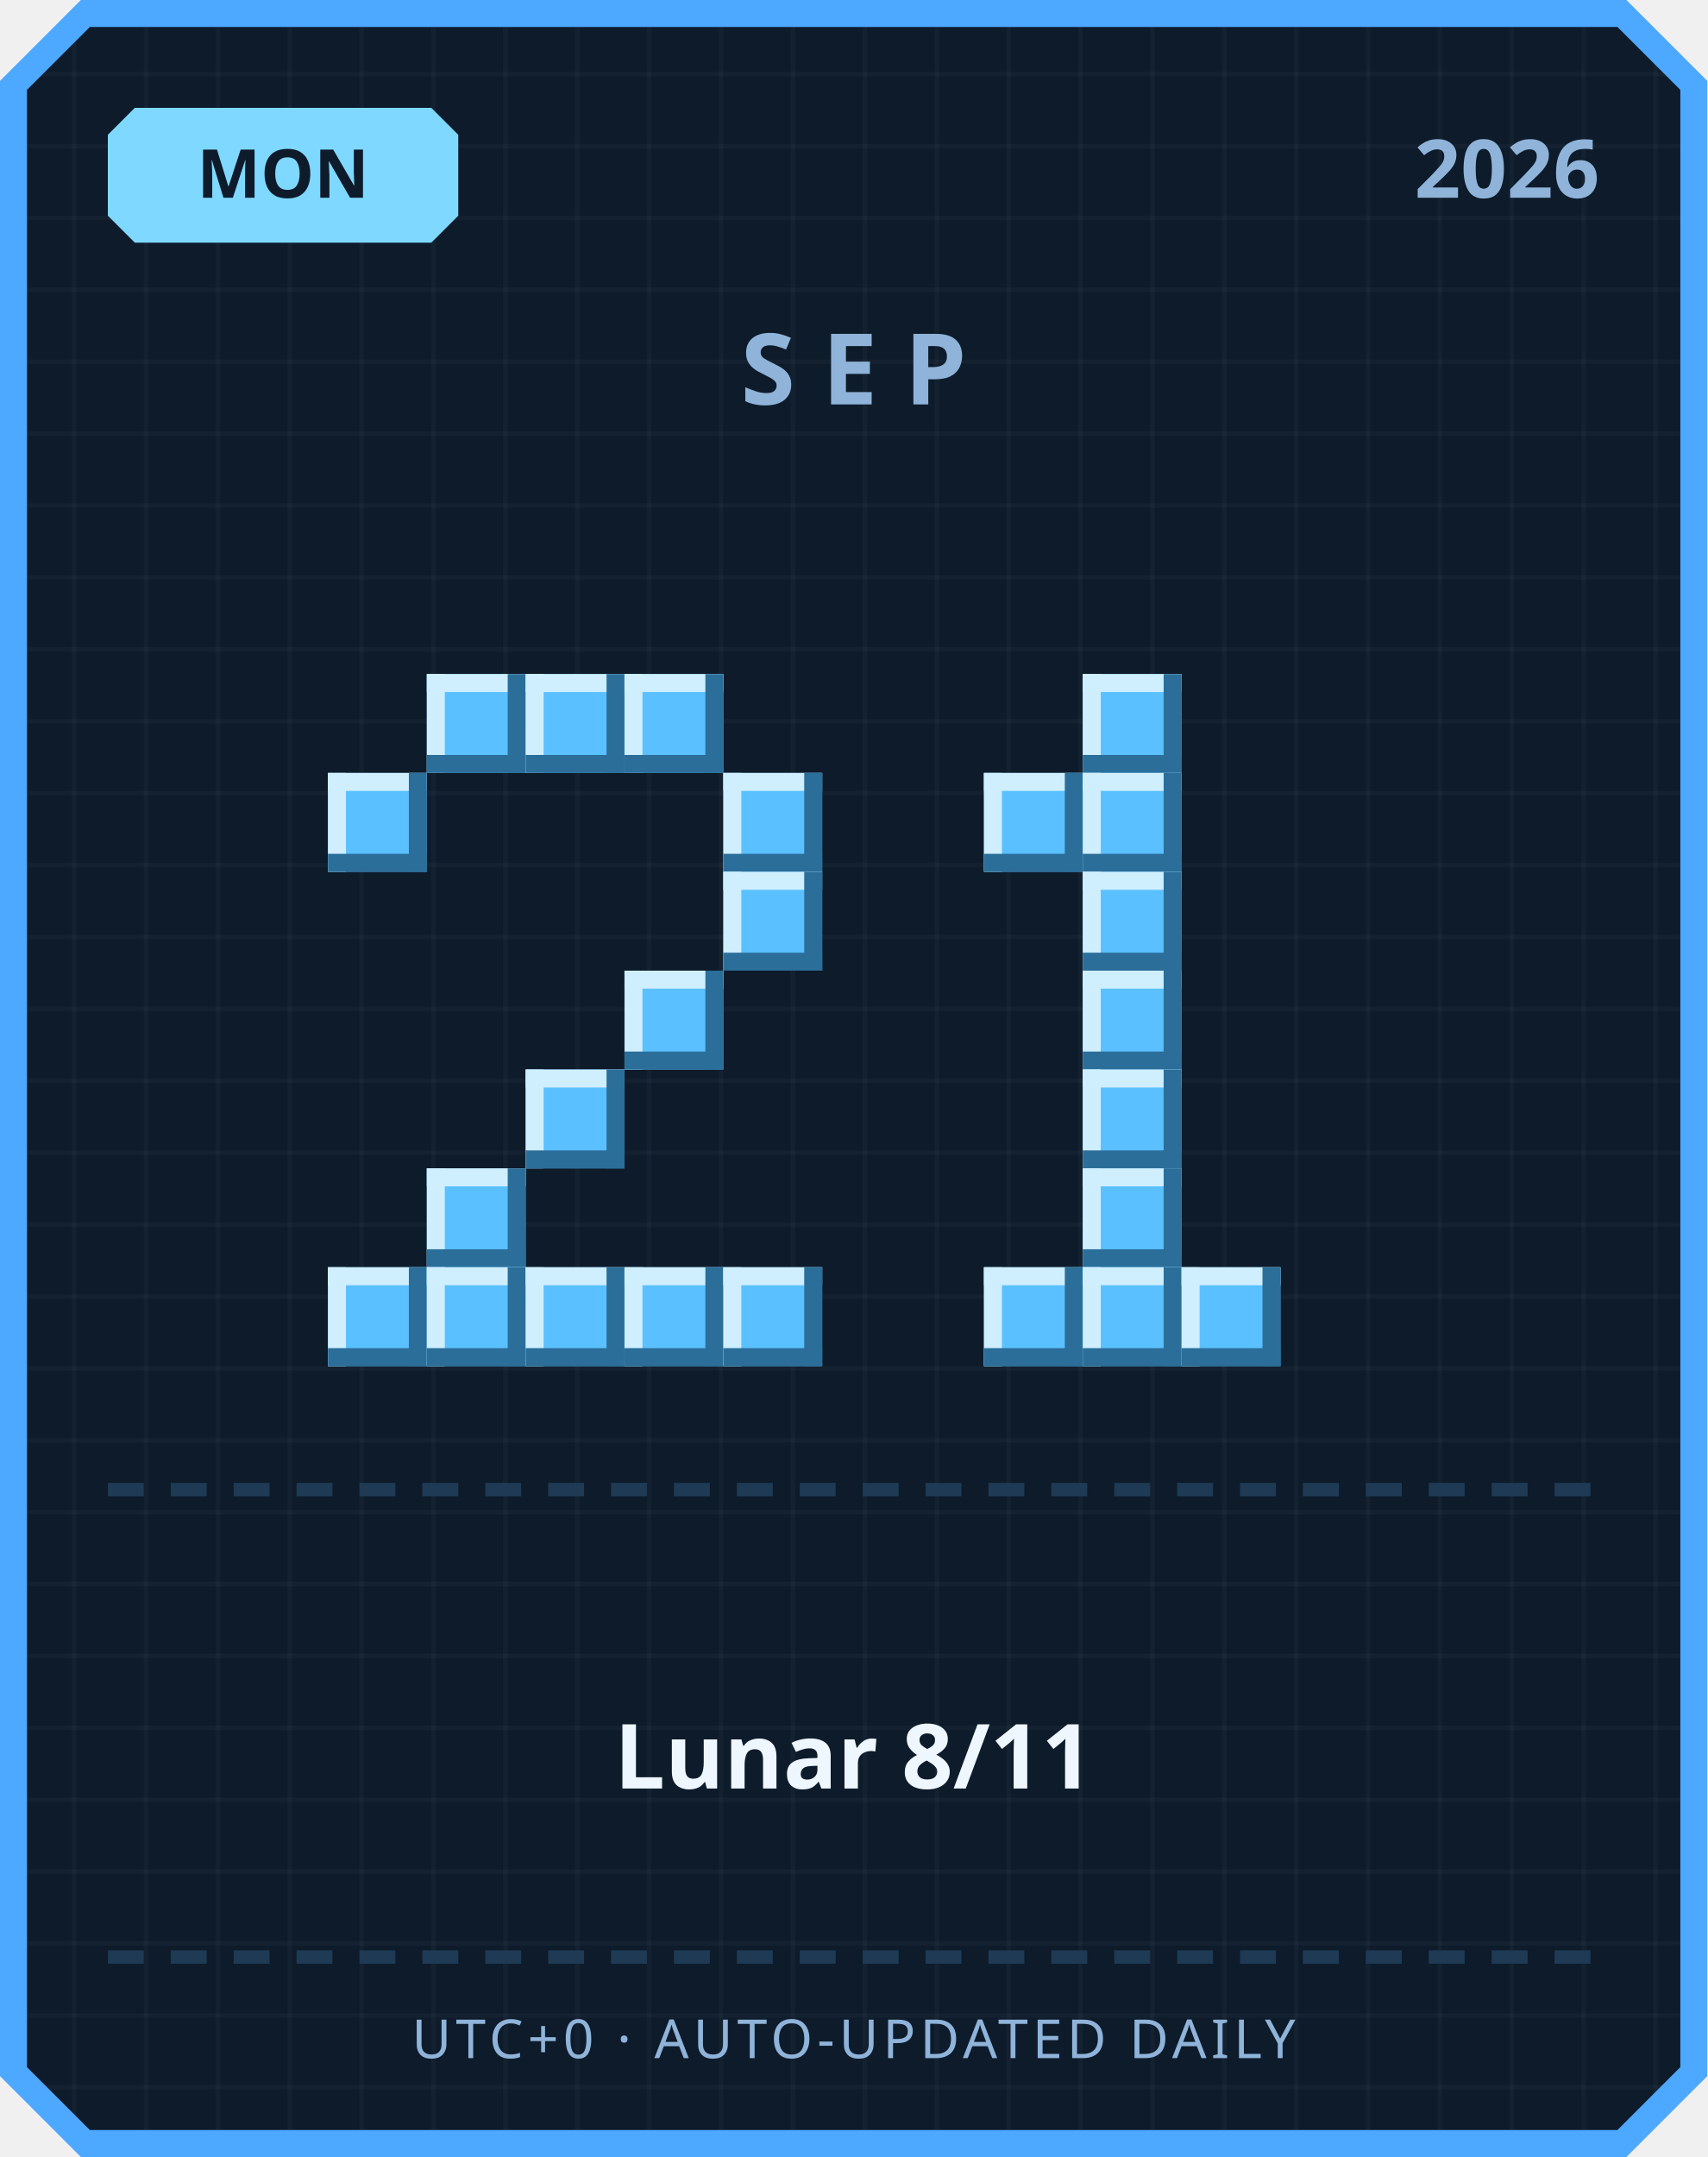
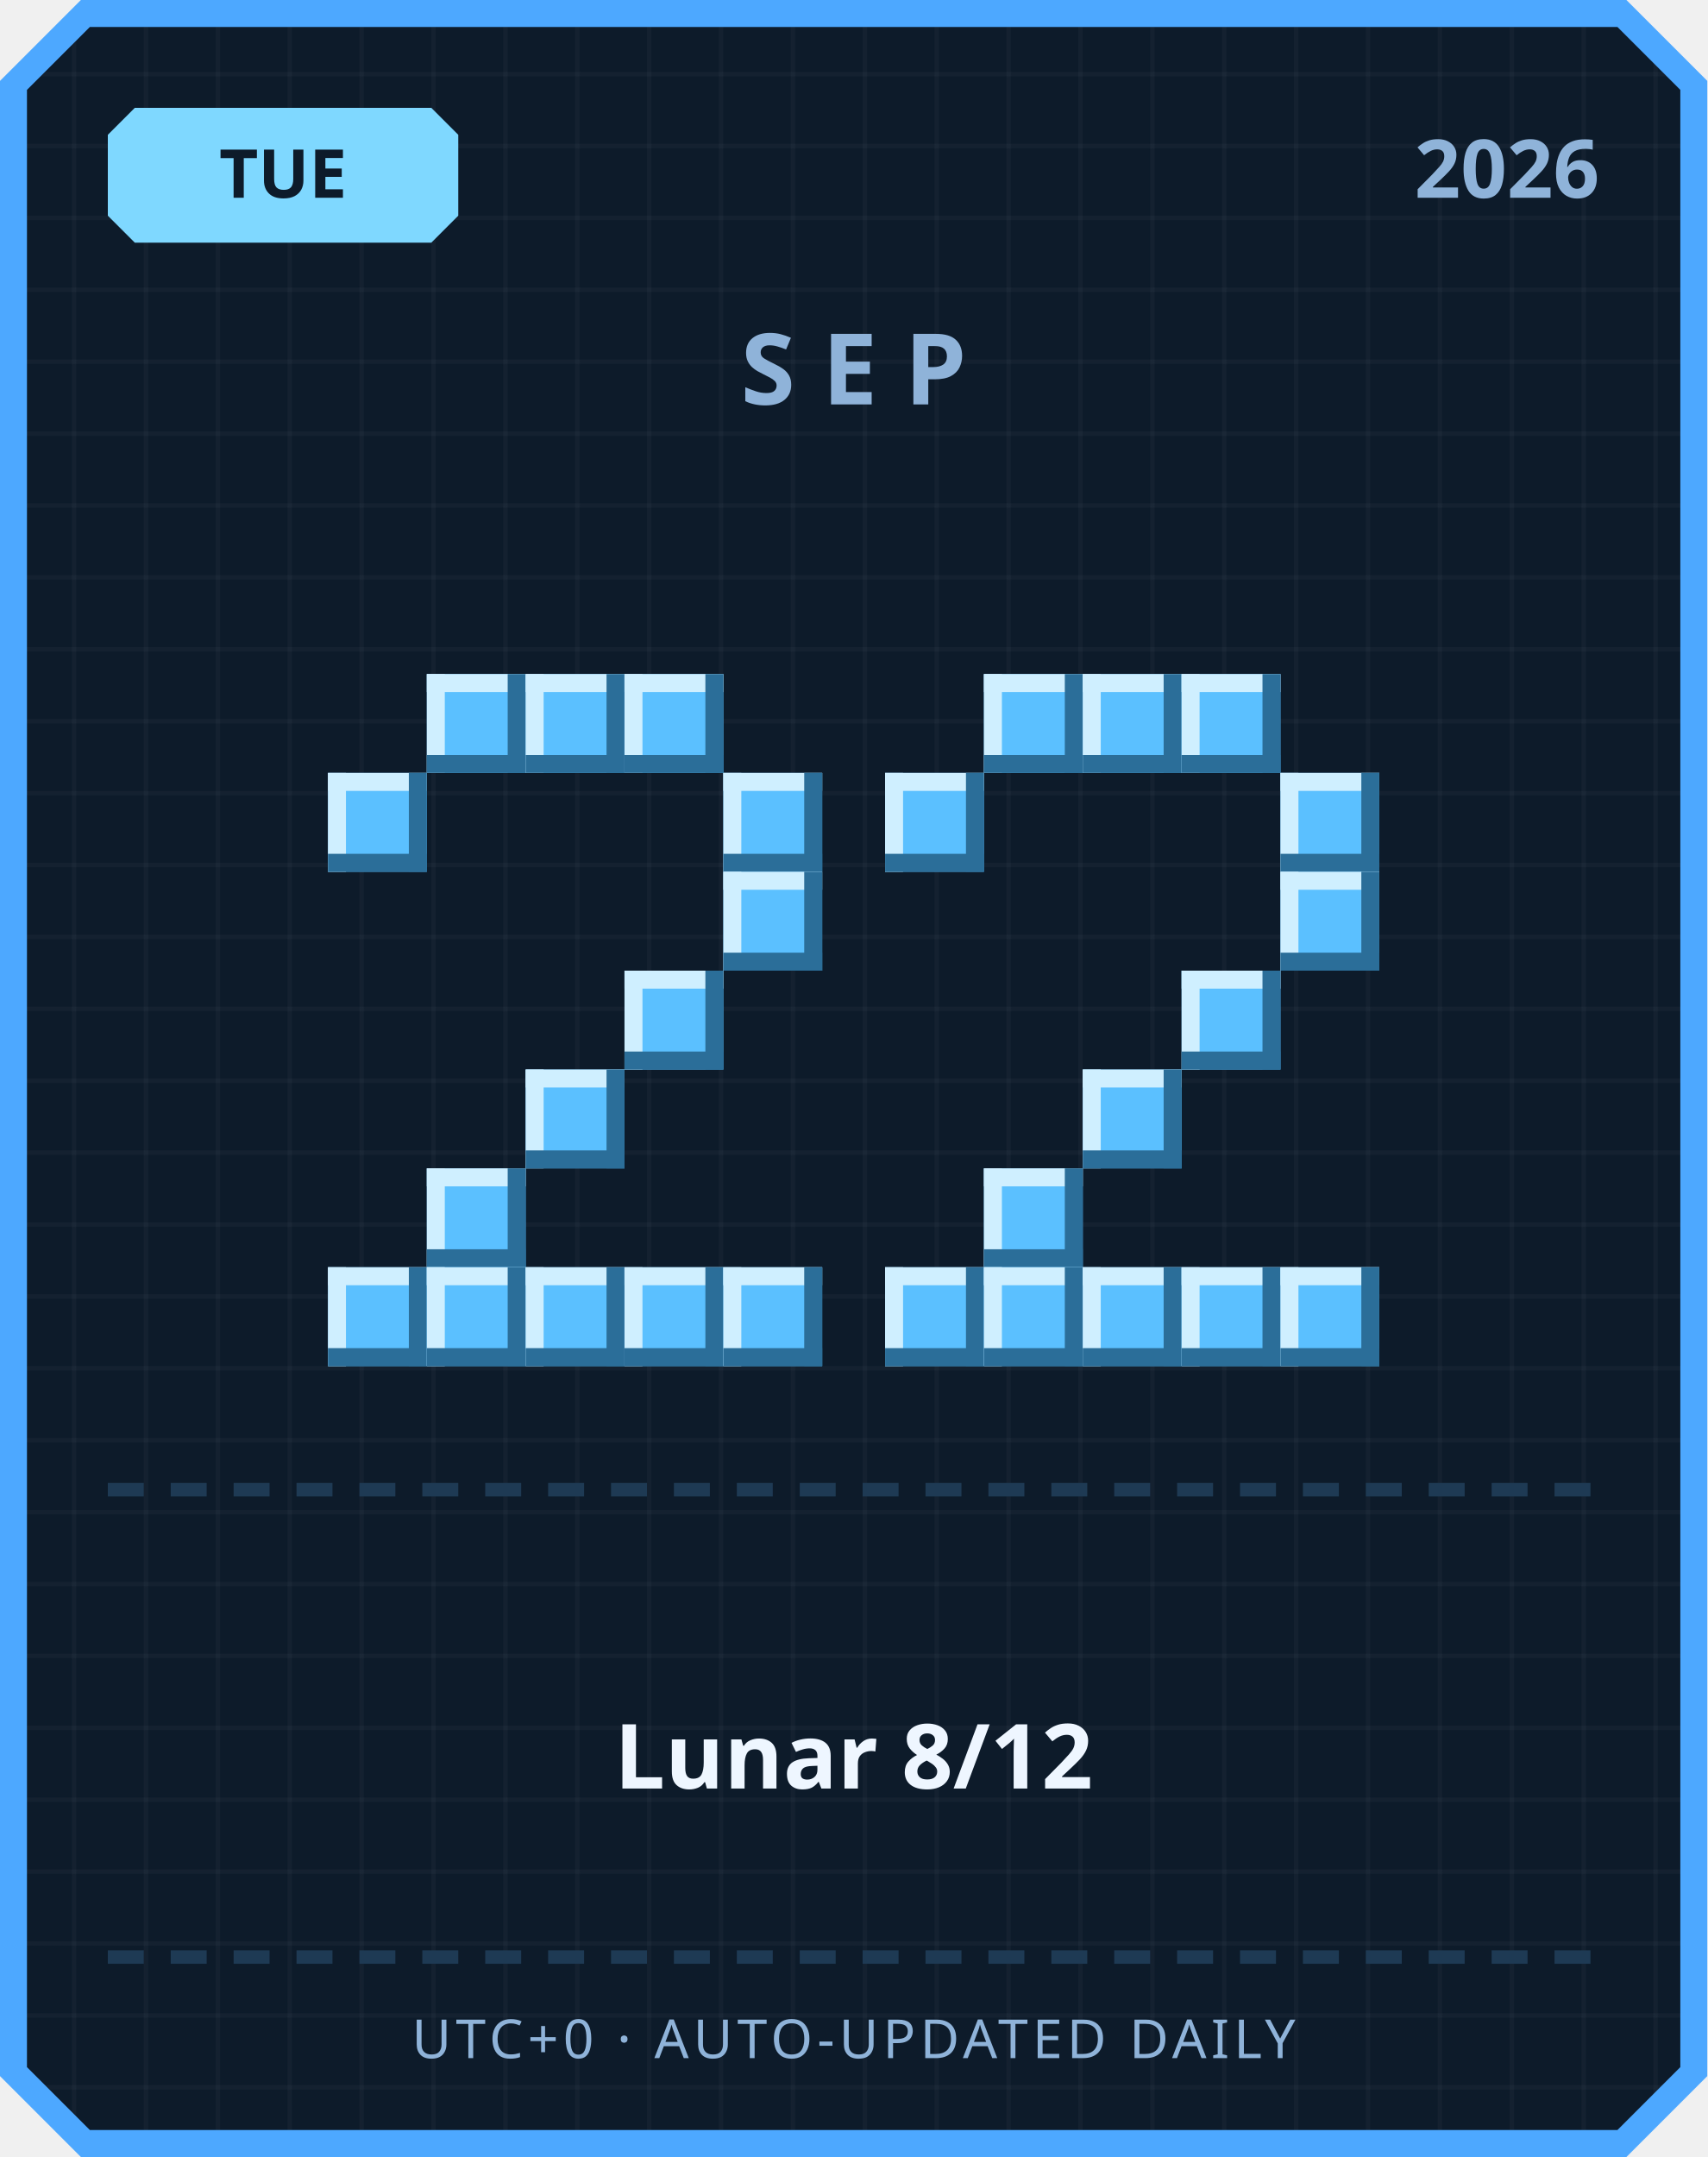
<svg xmlns="http://www.w3.org/2000/svg" width="380" height="480" viewBox="0 0 380 480">
  <defs>
    <pattern id="grid" width="16" height="16" patternUnits="userSpaceOnUse">
      <rect width="16" height="16" fill="#0d1b2a" />
      <rect width="1" height="16" fill="#ffffff" opacity="0.03" />
      <rect width="16" height="1" fill="#ffffff" opacity="0.03" />
    </pattern>
  </defs>
  <path d="M 18,0 L 362,0 L 380,18 L 380,462 L 362,480 L 18,480 L 0,462 L 0,18 Z" fill="#4da8ff" />
  <path d="M 20,6 L 360,6 L 374,20 L 374,460 L 360,474 L 20,474 L 6,460 L 6,20 Z" fill="url(#grid)" />
  <path d="M 30,24 L 96,24 L 102,30 L 102,48 L 96,54 L 30,54 L 24,48 L 24,30 Z" fill="#7fd8ff" />
-   <text x="63" y="44" text-anchor="middle" font-family="'Segoe UI', sans-serif" font-size="15" font-weight="700" fill="#0d1b2a">MON</text>
+   <text x="63" y="44" text-anchor="middle" font-family="'Segoe UI', sans-serif" font-size="15" font-weight="700" fill="#0d1b2a">TUE</text>
  <text x="356" y="44" text-anchor="end" font-family="'Segoe UI', sans-serif" font-size="18" font-weight="700" fill="#8fb3d9">2026</text>
  <text x="190" y="90" text-anchor="middle" font-family="'Segoe UI', sans-serif" font-size="22" font-weight="700" letter-spacing="6" fill="#8fb3d9">SEP</text>
  <rect x="95" y="150" width="22" height="22" fill="#5bc0ff" />
  <rect x="95" y="150" width="22" height="4" fill="#cfefff" />
  <rect x="95" y="150" width="4" height="22" fill="#cfefff" />
  <rect x="95" y="168" width="22" height="4" fill="#2b6e99" />
  <rect x="113" y="150" width="4" height="22" fill="#2b6e99" />
  <rect x="117" y="150" width="22" height="22" fill="#5bc0ff" />
  <rect x="117" y="150" width="22" height="4" fill="#cfefff" />
  <rect x="117" y="150" width="4" height="22" fill="#cfefff" />
  <rect x="117" y="168" width="22" height="4" fill="#2b6e99" />
  <rect x="135" y="150" width="4" height="22" fill="#2b6e99" />
  <rect x="139" y="150" width="22" height="22" fill="#5bc0ff" />
  <rect x="139" y="150" width="22" height="4" fill="#cfefff" />
  <rect x="139" y="150" width="4" height="22" fill="#cfefff" />
  <rect x="139" y="168" width="22" height="4" fill="#2b6e99" />
  <rect x="157" y="150" width="4" height="22" fill="#2b6e99" />
  <rect x="73" y="172" width="22" height="22" fill="#5bc0ff" />
  <rect x="73" y="172" width="22" height="4" fill="#cfefff" />
  <rect x="73" y="172" width="4" height="22" fill="#cfefff" />
  <rect x="73" y="190" width="22" height="4" fill="#2b6e99" />
  <rect x="91" y="172" width="4" height="22" fill="#2b6e99" />
  <rect x="161" y="172" width="22" height="22" fill="#5bc0ff" />
  <rect x="161" y="172" width="22" height="4" fill="#cfefff" />
  <rect x="161" y="172" width="4" height="22" fill="#cfefff" />
  <rect x="161" y="190" width="22" height="4" fill="#2b6e99" />
  <rect x="179" y="172" width="4" height="22" fill="#2b6e99" />
  <rect x="161" y="194" width="22" height="22" fill="#5bc0ff" />
  <rect x="161" y="194" width="22" height="4" fill="#cfefff" />
  <rect x="161" y="194" width="4" height="22" fill="#cfefff" />
  <rect x="161" y="212" width="22" height="4" fill="#2b6e99" />
  <rect x="179" y="194" width="4" height="22" fill="#2b6e99" />
  <rect x="139" y="216" width="22" height="22" fill="#5bc0ff" />
  <rect x="139" y="216" width="22" height="4" fill="#cfefff" />
  <rect x="139" y="216" width="4" height="22" fill="#cfefff" />
  <rect x="139" y="234" width="22" height="4" fill="#2b6e99" />
  <rect x="157" y="216" width="4" height="22" fill="#2b6e99" />
  <rect x="117" y="238" width="22" height="22" fill="#5bc0ff" />
  <rect x="117" y="238" width="22" height="4" fill="#cfefff" />
  <rect x="117" y="238" width="4" height="22" fill="#cfefff" />
  <rect x="117" y="256" width="22" height="4" fill="#2b6e99" />
  <rect x="135" y="238" width="4" height="22" fill="#2b6e99" />
  <rect x="95" y="260" width="22" height="22" fill="#5bc0ff" />
  <rect x="95" y="260" width="22" height="4" fill="#cfefff" />
  <rect x="95" y="260" width="4" height="22" fill="#cfefff" />
  <rect x="95" y="278" width="22" height="4" fill="#2b6e99" />
  <rect x="113" y="260" width="4" height="22" fill="#2b6e99" />
  <rect x="73" y="282" width="22" height="22" fill="#5bc0ff" />
  <rect x="73" y="282" width="22" height="4" fill="#cfefff" />
  <rect x="73" y="282" width="4" height="22" fill="#cfefff" />
  <rect x="73" y="300" width="22" height="4" fill="#2b6e99" />
  <rect x="91" y="282" width="4" height="22" fill="#2b6e99" />
  <rect x="95" y="282" width="22" height="22" fill="#5bc0ff" />
  <rect x="95" y="282" width="22" height="4" fill="#cfefff" />
  <rect x="95" y="282" width="4" height="22" fill="#cfefff" />
  <rect x="95" y="300" width="22" height="4" fill="#2b6e99" />
  <rect x="113" y="282" width="4" height="22" fill="#2b6e99" />
  <rect x="117" y="282" width="22" height="22" fill="#5bc0ff" />
  <rect x="117" y="282" width="22" height="4" fill="#cfefff" />
  <rect x="117" y="282" width="4" height="22" fill="#cfefff" />
  <rect x="117" y="300" width="22" height="4" fill="#2b6e99" />
  <rect x="135" y="282" width="4" height="22" fill="#2b6e99" />
  <rect x="139" y="282" width="22" height="22" fill="#5bc0ff" />
  <rect x="139" y="282" width="22" height="4" fill="#cfefff" />
  <rect x="139" y="282" width="4" height="22" fill="#cfefff" />
  <rect x="139" y="300" width="22" height="4" fill="#2b6e99" />
  <rect x="157" y="282" width="4" height="22" fill="#2b6e99" />
  <rect x="161" y="282" width="22" height="22" fill="#5bc0ff" />
  <rect x="161" y="282" width="22" height="4" fill="#cfefff" />
  <rect x="161" y="282" width="4" height="22" fill="#cfefff" />
  <rect x="161" y="300" width="22" height="4" fill="#2b6e99" />
  <rect x="179" y="282" width="4" height="22" fill="#2b6e99" />
+   <rect x="219" y="150" width="22" height="22" fill="#5bc0ff" />
+   <rect x="219" y="150" width="22" height="4" fill="#cfefff" />
+   <rect x="219" y="150" width="4" height="22" fill="#cfefff" />
+   <rect x="219" y="168" width="22" height="4" fill="#2b6e99" />
+   <rect x="237" y="150" width="4" height="22" fill="#2b6e99" />
  <rect x="241" y="150" width="22" height="22" fill="#5bc0ff" />
  <rect x="241" y="150" width="22" height="4" fill="#cfefff" />
  <rect x="241" y="150" width="4" height="22" fill="#cfefff" />
  <rect x="241" y="168" width="22" height="4" fill="#2b6e99" />
  <rect x="259" y="150" width="4" height="22" fill="#2b6e99" />
-   <rect x="219" y="172" width="22" height="22" fill="#5bc0ff" />
-   <rect x="219" y="172" width="22" height="4" fill="#cfefff" />
-   <rect x="219" y="172" width="4" height="22" fill="#cfefff" />
-   <rect x="219" y="190" width="22" height="4" fill="#2b6e99" />
-   <rect x="237" y="172" width="4" height="22" fill="#2b6e99" />
-   <rect x="241" y="172" width="22" height="22" fill="#5bc0ff" />
-   <rect x="241" y="172" width="22" height="4" fill="#cfefff" />
-   <rect x="241" y="172" width="4" height="22" fill="#cfefff" />
-   <rect x="241" y="190" width="22" height="4" fill="#2b6e99" />
-   <rect x="259" y="172" width="4" height="22" fill="#2b6e99" />
-   <rect x="241" y="194" width="22" height="22" fill="#5bc0ff" />
-   <rect x="241" y="194" width="22" height="4" fill="#cfefff" />
-   <rect x="241" y="194" width="4" height="22" fill="#cfefff" />
-   <rect x="241" y="212" width="22" height="4" fill="#2b6e99" />
-   <rect x="259" y="194" width="4" height="22" fill="#2b6e99" />
-   <rect x="241" y="216" width="22" height="22" fill="#5bc0ff" />
-   <rect x="241" y="216" width="22" height="4" fill="#cfefff" />
-   <rect x="241" y="216" width="4" height="22" fill="#cfefff" />
-   <rect x="241" y="234" width="22" height="4" fill="#2b6e99" />
-   <rect x="259" y="216" width="4" height="22" fill="#2b6e99" />
+   <rect x="263" y="150" width="22" height="22" fill="#5bc0ff" />
+   <rect x="263" y="150" width="22" height="4" fill="#cfefff" />
+   <rect x="263" y="150" width="4" height="22" fill="#cfefff" />
+   <rect x="263" y="168" width="22" height="4" fill="#2b6e99" />
+   <rect x="281" y="150" width="4" height="22" fill="#2b6e99" />
+   <rect x="197" y="172" width="22" height="22" fill="#5bc0ff" />
+   <rect x="197" y="172" width="22" height="4" fill="#cfefff" />
+   <rect x="197" y="172" width="4" height="22" fill="#cfefff" />
+   <rect x="197" y="190" width="22" height="4" fill="#2b6e99" />
+   <rect x="215" y="172" width="4" height="22" fill="#2b6e99" />
+   <rect x="285" y="172" width="22" height="22" fill="#5bc0ff" />
+   <rect x="285" y="172" width="22" height="4" fill="#cfefff" />
+   <rect x="285" y="172" width="4" height="22" fill="#cfefff" />
+   <rect x="285" y="190" width="22" height="4" fill="#2b6e99" />
+   <rect x="303" y="172" width="4" height="22" fill="#2b6e99" />
+   <rect x="285" y="194" width="22" height="22" fill="#5bc0ff" />
+   <rect x="285" y="194" width="22" height="4" fill="#cfefff" />
+   <rect x="285" y="194" width="4" height="22" fill="#cfefff" />
+   <rect x="285" y="212" width="22" height="4" fill="#2b6e99" />
+   <rect x="303" y="194" width="4" height="22" fill="#2b6e99" />
+   <rect x="263" y="216" width="22" height="22" fill="#5bc0ff" />
+   <rect x="263" y="216" width="22" height="4" fill="#cfefff" />
+   <rect x="263" y="216" width="4" height="22" fill="#cfefff" />
+   <rect x="263" y="234" width="22" height="4" fill="#2b6e99" />
+   <rect x="281" y="216" width="4" height="22" fill="#2b6e99" />
  <rect x="241" y="238" width="22" height="22" fill="#5bc0ff" />
  <rect x="241" y="238" width="22" height="4" fill="#cfefff" />
  <rect x="241" y="238" width="4" height="22" fill="#cfefff" />
  <rect x="241" y="256" width="22" height="4" fill="#2b6e99" />
  <rect x="259" y="238" width="4" height="22" fill="#2b6e99" />
-   <rect x="241" y="260" width="22" height="22" fill="#5bc0ff" />
-   <rect x="241" y="260" width="22" height="4" fill="#cfefff" />
-   <rect x="241" y="260" width="4" height="22" fill="#cfefff" />
-   <rect x="241" y="278" width="22" height="4" fill="#2b6e99" />
-   <rect x="259" y="260" width="4" height="22" fill="#2b6e99" />
+   <rect x="219" y="260" width="22" height="22" fill="#5bc0ff" />
+   <rect x="219" y="260" width="22" height="4" fill="#cfefff" />
+   <rect x="219" y="260" width="4" height="22" fill="#cfefff" />
+   <rect x="219" y="278" width="22" height="4" fill="#2b6e99" />
+   <rect x="237" y="260" width="4" height="22" fill="#2b6e99" />
+   <rect x="197" y="282" width="22" height="22" fill="#5bc0ff" />
+   <rect x="197" y="282" width="22" height="4" fill="#cfefff" />
+   <rect x="197" y="282" width="4" height="22" fill="#cfefff" />
+   <rect x="197" y="300" width="22" height="4" fill="#2b6e99" />
+   <rect x="215" y="282" width="4" height="22" fill="#2b6e99" />
  <rect x="219" y="282" width="22" height="22" fill="#5bc0ff" />
  <rect x="219" y="282" width="22" height="4" fill="#cfefff" />
  <rect x="219" y="282" width="4" height="22" fill="#cfefff" />
  <rect x="219" y="300" width="22" height="4" fill="#2b6e99" />
  <rect x="237" y="282" width="4" height="22" fill="#2b6e99" />
  <rect x="241" y="282" width="22" height="22" fill="#5bc0ff" />
  <rect x="241" y="282" width="22" height="4" fill="#cfefff" />
  <rect x="241" y="282" width="4" height="22" fill="#cfefff" />
  <rect x="241" y="300" width="22" height="4" fill="#2b6e99" />
  <rect x="259" y="282" width="4" height="22" fill="#2b6e99" />
  <rect x="263" y="282" width="22" height="22" fill="#5bc0ff" />
  <rect x="263" y="282" width="22" height="4" fill="#cfefff" />
  <rect x="263" y="282" width="4" height="22" fill="#cfefff" />
  <rect x="263" y="300" width="22" height="4" fill="#2b6e99" />
  <rect x="281" y="282" width="4" height="22" fill="#2b6e99" />
+   <rect x="285" y="282" width="22" height="22" fill="#5bc0ff" />
+   <rect x="285" y="282" width="22" height="4" fill="#cfefff" />
+   <rect x="285" y="282" width="4" height="22" fill="#cfefff" />
+   <rect x="285" y="300" width="22" height="4" fill="#2b6e99" />
+   <rect x="303" y="282" width="4" height="22" fill="#2b6e99" />
  <rect x="24" y="330" width="8" height="3" fill="#1e3a54" />
  <rect x="38" y="330" width="8" height="3" fill="#1e3a54" />
  <rect x="52" y="330" width="8" height="3" fill="#1e3a54" />
  <rect x="66" y="330" width="8" height="3" fill="#1e3a54" />
  <rect x="80" y="330" width="8" height="3" fill="#1e3a54" />
  <rect x="94" y="330" width="8" height="3" fill="#1e3a54" />
  <rect x="108" y="330" width="8" height="3" fill="#1e3a54" />
  <rect x="122" y="330" width="8" height="3" fill="#1e3a54" />
  <rect x="136" y="330" width="8" height="3" fill="#1e3a54" />
  <rect x="150" y="330" width="8" height="3" fill="#1e3a54" />
  <rect x="164" y="330" width="8" height="3" fill="#1e3a54" />
  <rect x="178" y="330" width="8" height="3" fill="#1e3a54" />
  <rect x="192" y="330" width="8" height="3" fill="#1e3a54" />
  <rect x="206" y="330" width="8" height="3" fill="#1e3a54" />
  <rect x="220" y="330" width="8" height="3" fill="#1e3a54" />
  <rect x="234" y="330" width="8" height="3" fill="#1e3a54" />
  <rect x="248" y="330" width="8" height="3" fill="#1e3a54" />
  <rect x="262" y="330" width="8" height="3" fill="#1e3a54" />
  <rect x="276" y="330" width="8" height="3" fill="#1e3a54" />
  <rect x="290" y="330" width="8" height="3" fill="#1e3a54" />
  <rect x="304" y="330" width="8" height="3" fill="#1e3a54" />
  <rect x="318" y="330" width="8" height="3" fill="#1e3a54" />
  <rect x="332" y="330" width="8" height="3" fill="#1e3a54" />
  <rect x="346" y="330" width="8" height="3" fill="#1e3a54" />
-   <text x="190" y="398" text-anchor="middle" font-family="'Segoe UI', 'Microsoft JhengHei', sans-serif" font-size="20" font-weight="700" fill="#eef6ff">Lunar 8/11</text>
+   <text x="190" y="398" text-anchor="middle" font-family="'Segoe UI', 'Microsoft JhengHei', sans-serif" font-size="20" font-weight="700" fill="#eef6ff">Lunar 8/12</text>
  <rect x="24" y="434" width="8" height="3" fill="#1e3a54" />
  <rect x="38" y="434" width="8" height="3" fill="#1e3a54" />
  <rect x="52" y="434" width="8" height="3" fill="#1e3a54" />
  <rect x="66" y="434" width="8" height="3" fill="#1e3a54" />
  <rect x="80" y="434" width="8" height="3" fill="#1e3a54" />
  <rect x="94" y="434" width="8" height="3" fill="#1e3a54" />
  <rect x="108" y="434" width="8" height="3" fill="#1e3a54" />
  <rect x="122" y="434" width="8" height="3" fill="#1e3a54" />
  <rect x="136" y="434" width="8" height="3" fill="#1e3a54" />
  <rect x="150" y="434" width="8" height="3" fill="#1e3a54" />
  <rect x="164" y="434" width="8" height="3" fill="#1e3a54" />
  <rect x="178" y="434" width="8" height="3" fill="#1e3a54" />
  <rect x="192" y="434" width="8" height="3" fill="#1e3a54" />
  <rect x="206" y="434" width="8" height="3" fill="#1e3a54" />
  <rect x="220" y="434" width="8" height="3" fill="#1e3a54" />
  <rect x="234" y="434" width="8" height="3" fill="#1e3a54" />
  <rect x="248" y="434" width="8" height="3" fill="#1e3a54" />
  <rect x="262" y="434" width="8" height="3" fill="#1e3a54" />
  <rect x="276" y="434" width="8" height="3" fill="#1e3a54" />
  <rect x="290" y="434" width="8" height="3" fill="#1e3a54" />
  <rect x="304" y="434" width="8" height="3" fill="#1e3a54" />
  <rect x="318" y="434" width="8" height="3" fill="#1e3a54" />
  <rect x="332" y="434" width="8" height="3" fill="#1e3a54" />
  <rect x="346" y="434" width="8" height="3" fill="#1e3a54" />
  <text x="190" y="458" text-anchor="middle" font-family="'Segoe UI', sans-serif" font-size="12" letter-spacing="1" fill="#8fb3d9">UTC+0 · AUTO-UPDATED DAILY</text>
</svg>
